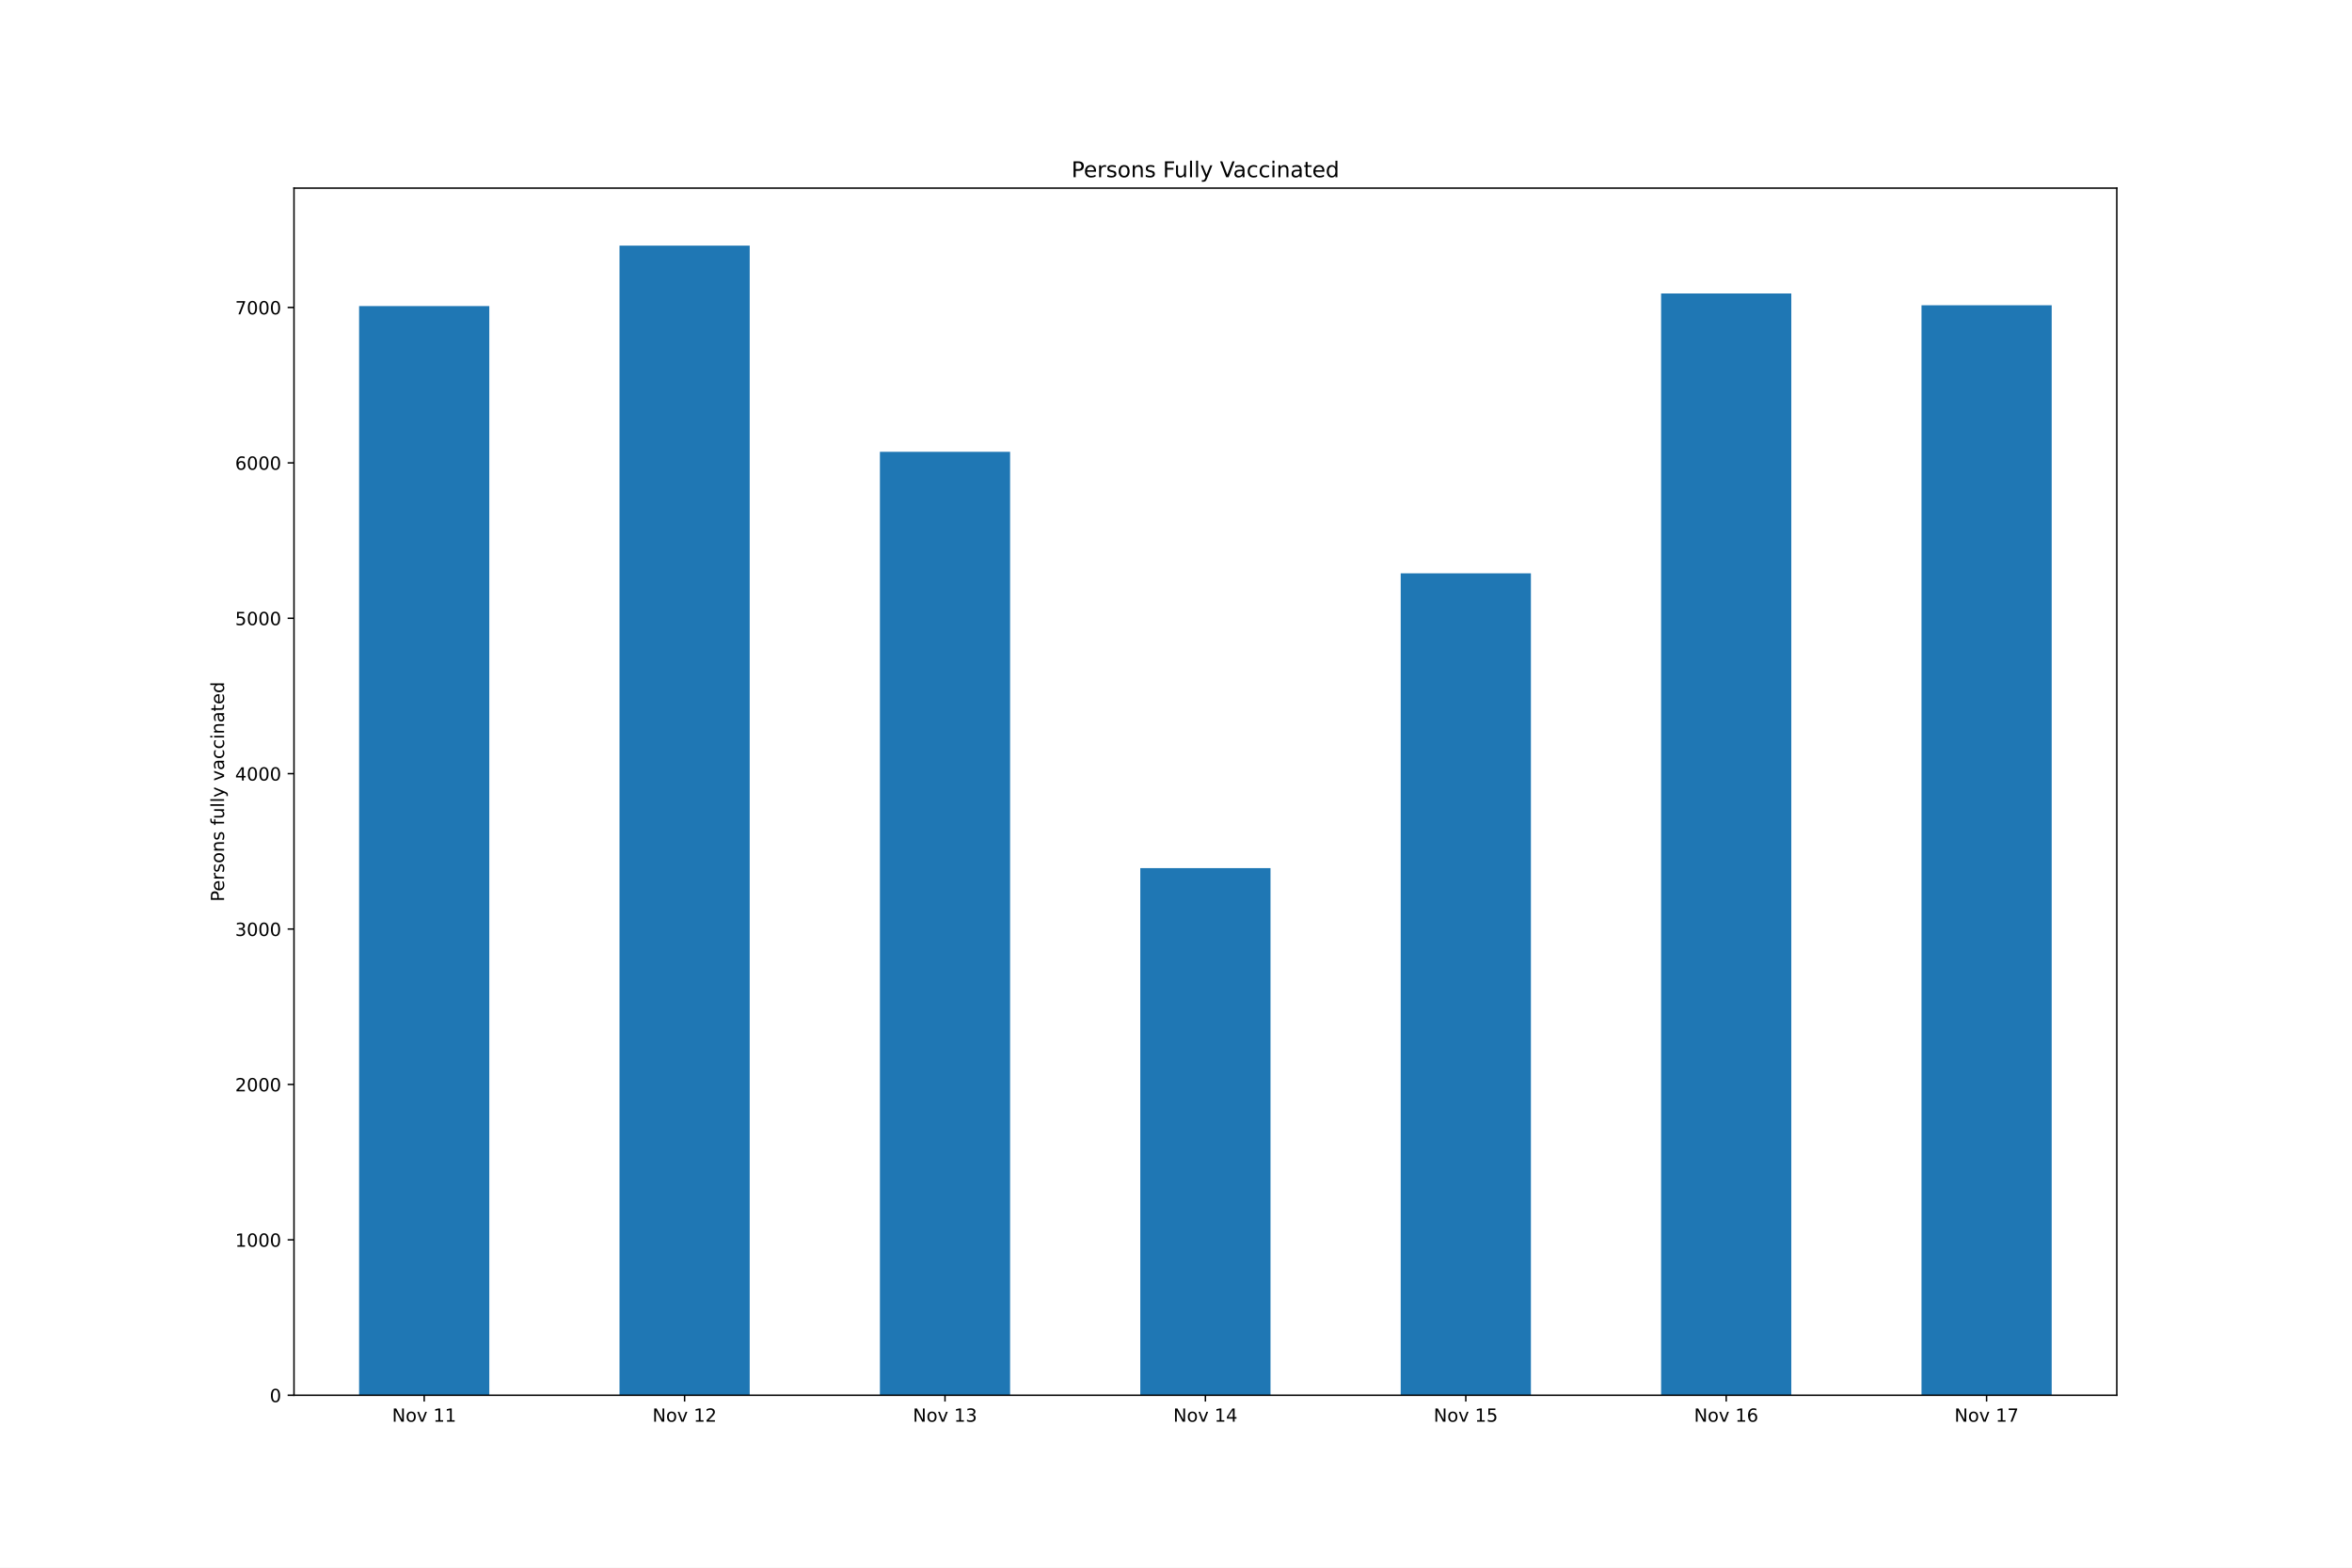
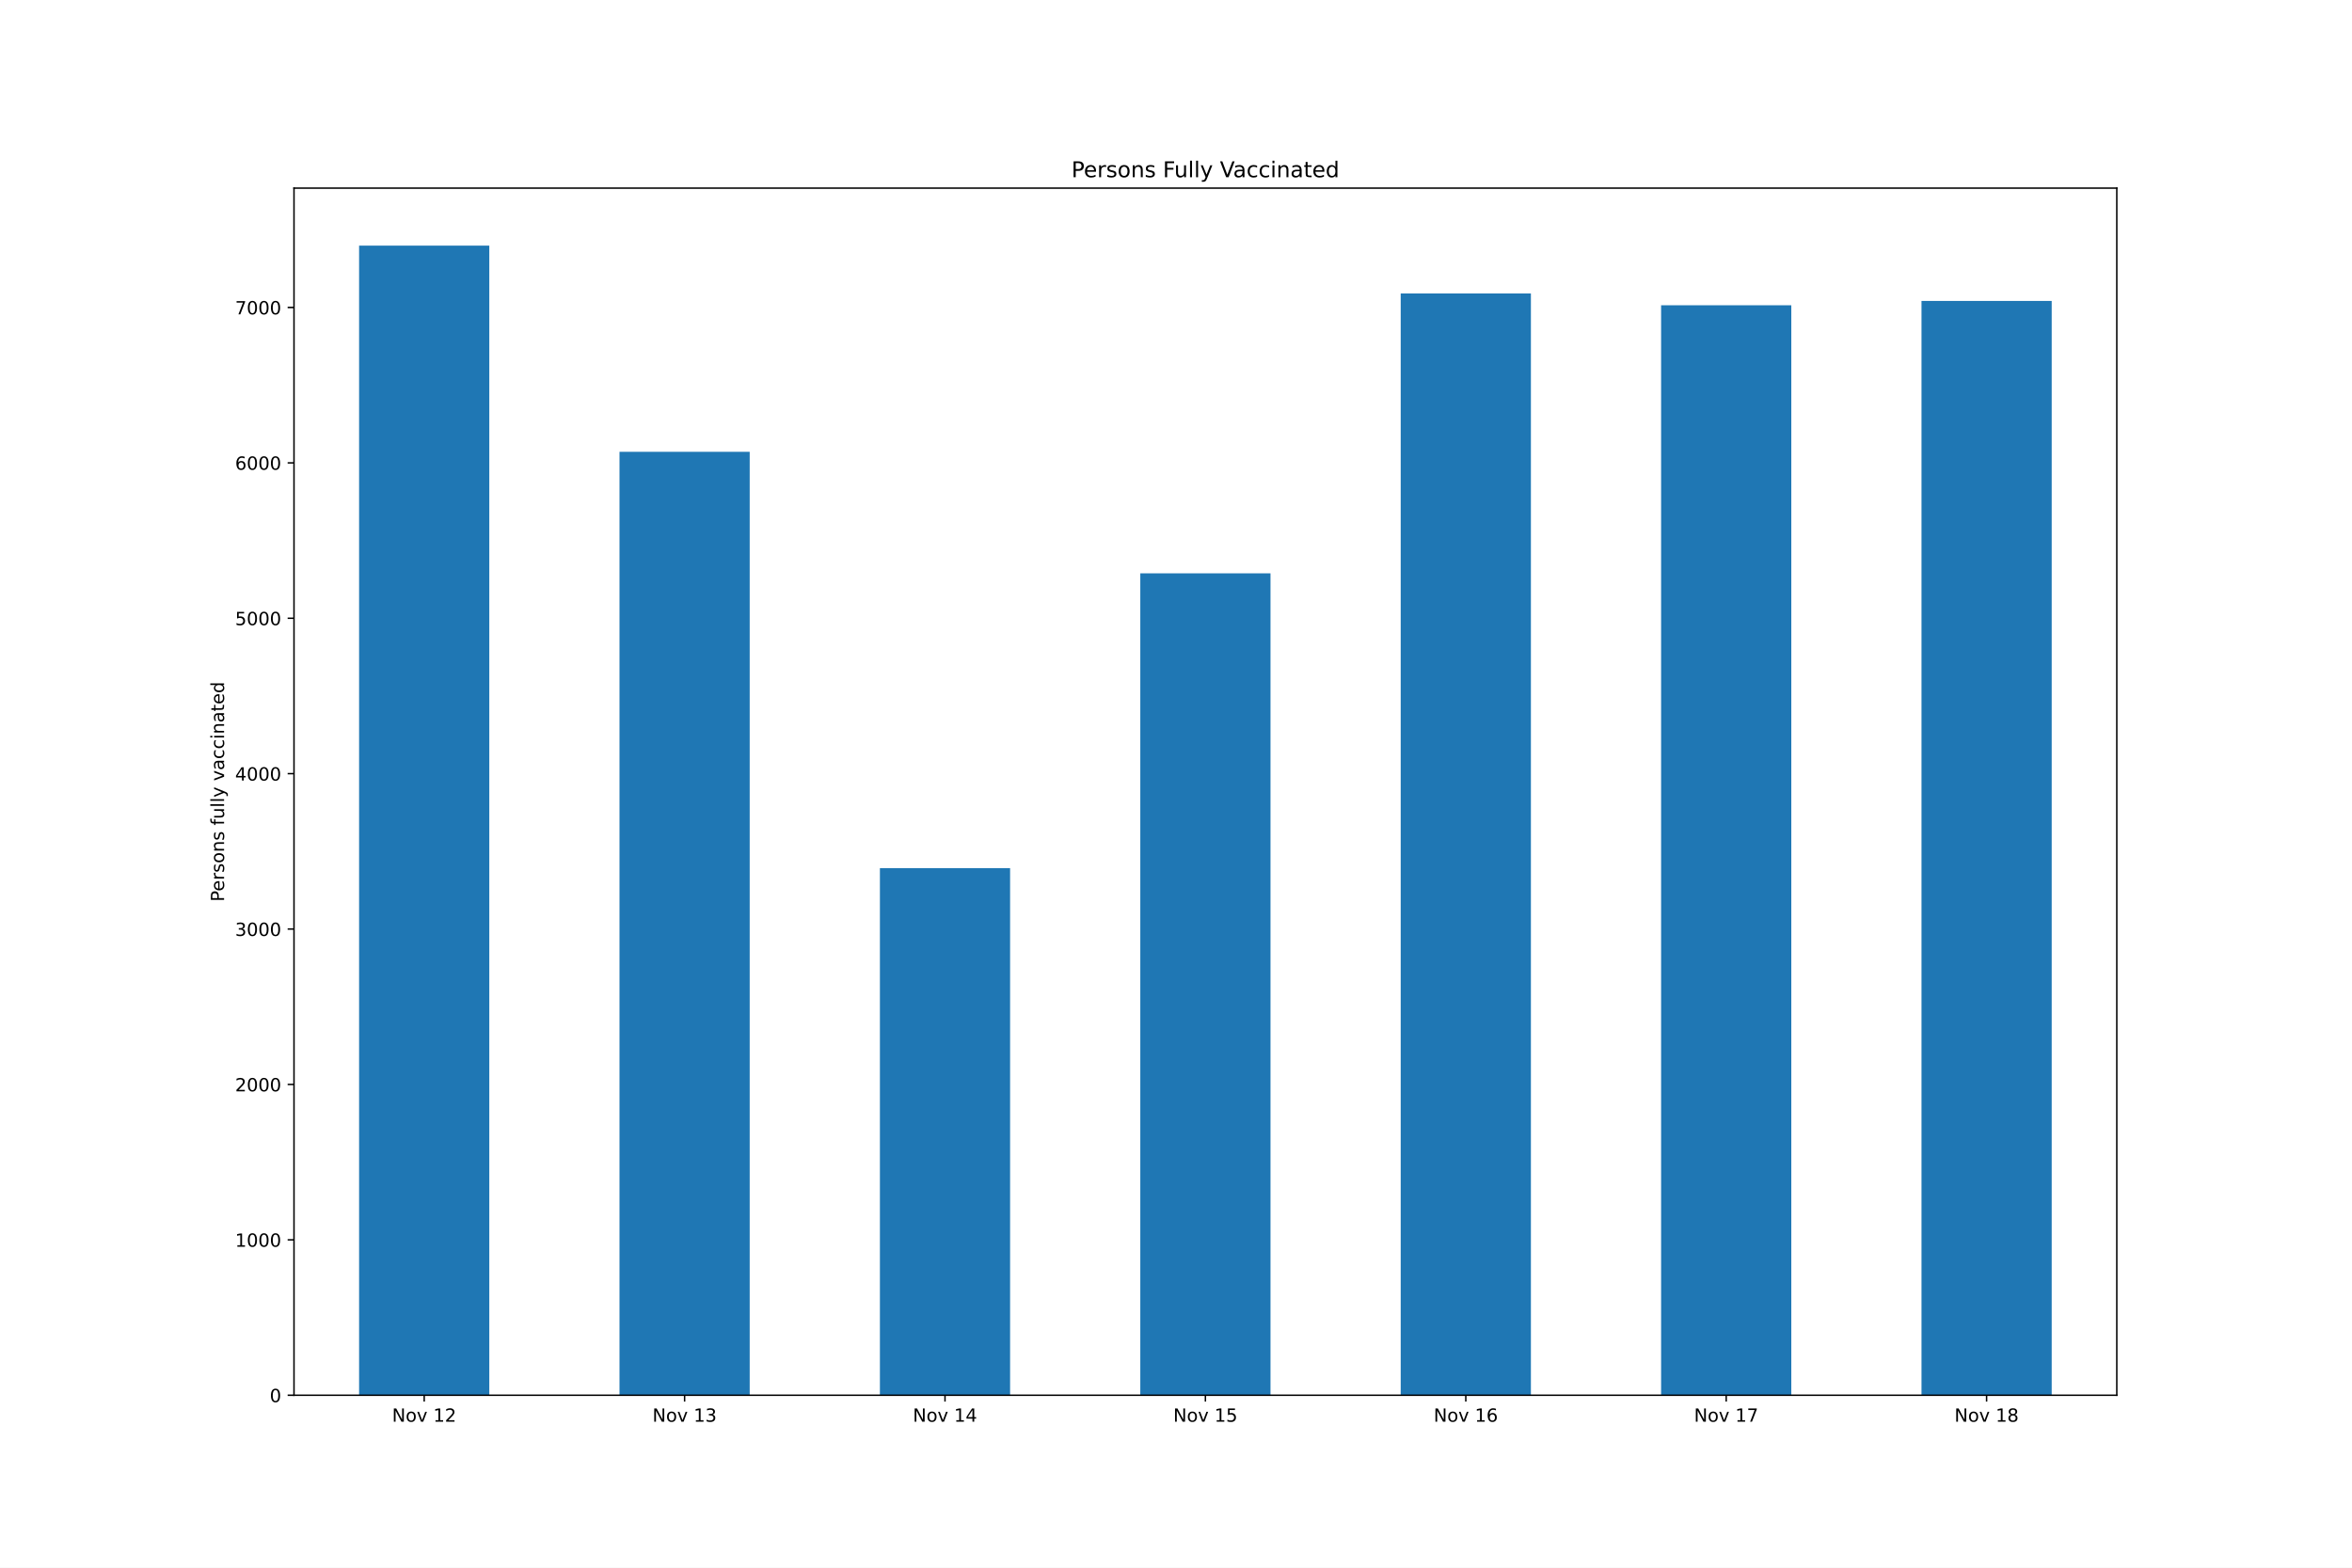
<svg xmlns="http://www.w3.org/2000/svg" xmlns:xlink="http://www.w3.org/1999/xlink" height="864pt" version="1.1" viewBox="0 0 1296 864" width="1296pt">
  <defs>
    <style type="text/css">*{stroke-linecap:butt;stroke-linejoin:round;}</style>
  </defs>
  <g id="figure_1">
    <g id="patch_1">
      <path d="M 0 864  L 1296 864  L 1296 0  L 0 0  z " style="fill:#ffffff;" />
    </g>
    <g id="axes_1">
      <g id="patch_2">
        <path d="M 162 768.96  L 1166.4 768.96  L 1166.4 103.68  L 162 103.68  z " style="fill:#ffffff;" />
      </g>
      <g id="patch_3">
-         <path clip-path="url(#p0056f4f702)" d="M 197.871 768.96  L 269.614 768.96  L 269.614 168.676  L 197.871 168.676  z " style="fill:#1f77b4;" />
+         <path clip-path="url(#p6ca8c028b5)" d="M 197.871 768.96  L 269.614 768.96  L 269.614 135.36  L 197.871 135.36  z " style="fill:#1f77b4;" />
      </g>
      <g id="patch_4">
-         <path clip-path="url(#p0056f4f702)" d="M 341.357 768.96  L 413.1 768.96  L 413.1 135.36  L 341.357 135.36  z " style="fill:#1f77b4;" />
+         <path clip-path="url(#p6ca8c028b5)" d="M 341.357 768.96  L 413.1 768.96  L 413.1 249.011  L 341.357 249.011  z " style="fill:#1f77b4;" />
      </g>
      <g id="patch_5">
-         <path clip-path="url(#p0056f4f702)" d="M 484.843 768.96  L 556.586 768.96  L 556.586 249.011  L 484.843 249.011  z " style="fill:#1f77b4;" />
+         <path clip-path="url(#p6ca8c028b5)" d="M 484.843 768.96  L 556.586 768.96  L 556.586 478.453  L 484.843 478.453  z " style="fill:#1f77b4;" />
      </g>
      <g id="patch_6">
-         <path clip-path="url(#p0056f4f702)" d="M 628.329 768.96  L 700.071 768.96  L 700.071 478.453  L 628.329 478.453  z " style="fill:#1f77b4;" />
+         <path clip-path="url(#p6ca8c028b5)" d="M 628.329 768.96  L 700.071 768.96  L 700.071 315.985  L 628.329 315.985  z " style="fill:#1f77b4;" />
      </g>
      <g id="patch_7">
-         <path clip-path="url(#p0056f4f702)" d="M 771.814 768.96  L 843.557 768.96  L 843.557 315.985  L 771.814 315.985  z " style="fill:#1f77b4;" />
+         <path clip-path="url(#p6ca8c028b5)" d="M 771.814 768.96  L 843.557 768.96  L 843.557 161.739  L 771.814 161.739  z " style="fill:#1f77b4;" />
      </g>
      <g id="patch_8">
-         <path clip-path="url(#p0056f4f702)" d="M 915.3 768.96  L 987.043 768.96  L 987.043 161.739  L 915.3 161.739  z " style="fill:#1f77b4;" />
+         <path clip-path="url(#p6ca8c028b5)" d="M 915.3 768.96  L 987.043 768.96  L 987.043 168.248  L 915.3 168.248  z " style="fill:#1f77b4;" />
      </g>
      <g id="patch_9">
-         <path clip-path="url(#p0056f4f702)" d="M 1058.786 768.96  L 1130.529 768.96  L 1130.529 168.248  L 1058.786 168.248  z " style="fill:#1f77b4;" />
+         <path clip-path="url(#p6ca8c028b5)" d="M 1058.786 768.96  L 1130.529 768.96  L 1130.529 165.85  L 1058.786 165.85  z " style="fill:#1f77b4;" />
      </g>
      <g id="matplotlib.axis_1">
        <g id="xtick_1">
          <g id="line2d_1">
            <defs>
-               <path d="M 0 0  L 0 3.5  " id="m4cd1d53e89" style="stroke:#000000;stroke-width:0.8;" />
+               <path d="M 0 0  L 0 3.5  " id="m887c669974" style="stroke:#000000;stroke-width:0.8;" />
            </defs>
            <g>
-               <use style="stroke:#000000;stroke-width:0.8;" x="233.743" xlink:href="#m4cd1d53e89" y="768.96" />
+               <use style="stroke:#000000;stroke-width:0.8;" x="233.743" xlink:href="#m887c669974" y="768.96" />
            </g>
          </g>
          <g id="text_1">
            <g transform="translate(216.0319 783.5584)scale(0.1 -0.1)">
              <defs>
                <path d="M 628 4666  L 1478 4666  L 3547 763  L 3547 4666  L 4159 4666  L 4159 0  L 3309 0  L 1241 3903  L 1241 0  L 628 0  L 628 4666  z " id="DejaVuSans-4e" transform="scale(0.015625)" />
                <path d="M 1959 3097  Q 1497 3097 1228 2736  Q 959 2375 959 1747  Q 959 1119 1226 758  Q 1494 397 1959 397  Q 2419 397 2687 759  Q 2956 1122 2956 1747  Q 2956 2369 2687 2733  Q 2419 3097 1959 3097  z M 1959 3584  Q 2709 3584 3137 3096  Q 3566 2609 3566 1747  Q 3566 888 3137 398  Q 2709 -91 1959 -91  Q 1206 -91 779 398  Q 353 888 353 1747  Q 353 2609 779 3096  Q 1206 3584 1959 3584  z " id="DejaVuSans-6f" transform="scale(0.015625)" />
                <path d="M 191 3500  L 800 3500  L 1894 563  L 2988 3500  L 3597 3500  L 2284 0  L 1503 0  L 191 3500  z " id="DejaVuSans-76" transform="scale(0.015625)" />
                <path id="DejaVuSans-20" transform="scale(0.015625)" />
                <path d="M 794 531  L 1825 531  L 1825 4091  L 703 3866  L 703 4441  L 1819 4666  L 2450 4666  L 2450 531  L 3481 531  L 3481 0  L 794 0  L 794 531  z " id="DejaVuSans-31" transform="scale(0.015625)" />
-               </defs>
-               <use xlink:href="#DejaVuSans-4e" />
-               <use x="74.805" xlink:href="#DejaVuSans-6f" />
-               <use x="135.986" xlink:href="#DejaVuSans-76" />
-               <use x="195.166" xlink:href="#DejaVuSans-20" />
-               <use x="226.953" xlink:href="#DejaVuSans-31" />
-               <use x="290.576" xlink:href="#DejaVuSans-31" />
+                 <path d="M 1228 531  L 3431 531  L 3431 0  L 469 0  L 469 531  Q 828 903 1448 1529  Q 2069 2156 2228 2338  Q 2531 2678 2651 2914  Q 2772 3150 2772 3378  Q 2772 3750 2511 3984  Q 2250 4219 1831 4219  Q 1534 4219 1204 4116  Q 875 4013 500 3803  L 500 4441  Q 881 4594 1212 4672  Q 1544 4750 1819 4750  Q 2544 4750 2975 4387  Q 3406 4025 3406 3419  Q 3406 3131 3298 2873  Q 3191 2616 2906 2266  Q 2828 2175 2409 1742  Q 1991 1309 1228 531  z " id="DejaVuSans-32" transform="scale(0.015625)" />
+               </defs>
+               <use xlink:href="#DejaVuSans-4e" />
+               <use x="74.805" xlink:href="#DejaVuSans-6f" />
+               <use x="135.986" xlink:href="#DejaVuSans-76" />
+               <use x="195.166" xlink:href="#DejaVuSans-20" />
+               <use x="226.953" xlink:href="#DejaVuSans-31" />
+               <use x="290.576" xlink:href="#DejaVuSans-32" />
            </g>
          </g>
        </g>
        <g id="xtick_2">
          <g id="line2d_2">
            <g>
-               <use style="stroke:#000000;stroke-width:0.8;" x="377.229" xlink:href="#m4cd1d53e89" y="768.96" />
+               <use style="stroke:#000000;stroke-width:0.8;" x="377.229" xlink:href="#m887c669974" y="768.96" />
            </g>
          </g>
          <g id="text_2">
            <g transform="translate(359.5176 783.5584)scale(0.1 -0.1)">
              <defs>
-                 <path d="M 1228 531  L 3431 531  L 3431 0  L 469 0  L 469 531  Q 828 903 1448 1529  Q 2069 2156 2228 2338  Q 2531 2678 2651 2914  Q 2772 3150 2772 3378  Q 2772 3750 2511 3984  Q 2250 4219 1831 4219  Q 1534 4219 1204 4116  Q 875 4013 500 3803  L 500 4441  Q 881 4594 1212 4672  Q 1544 4750 1819 4750  Q 2544 4750 2975 4387  Q 3406 4025 3406 3419  Q 3406 3131 3298 2873  Q 3191 2616 2906 2266  Q 2828 2175 2409 1742  Q 1991 1309 1228 531  z " id="DejaVuSans-32" transform="scale(0.015625)" />
-               </defs>
-               <use xlink:href="#DejaVuSans-4e" />
-               <use x="74.805" xlink:href="#DejaVuSans-6f" />
-               <use x="135.986" xlink:href="#DejaVuSans-76" />
-               <use x="195.166" xlink:href="#DejaVuSans-20" />
-               <use x="226.953" xlink:href="#DejaVuSans-31" />
-               <use x="290.576" xlink:href="#DejaVuSans-32" />
+                 <path d="M 2597 2516  Q 3050 2419 3304 2112  Q 3559 1806 3559 1356  Q 3559 666 3084 287  Q 2609 -91 1734 -91  Q 1441 -91 1130 -33  Q 819 25 488 141  L 488 750  Q 750 597 1062 519  Q 1375 441 1716 441  Q 2309 441 2620 675  Q 2931 909 2931 1356  Q 2931 1769 2642 2001  Q 2353 2234 1838 2234  L 1294 2234  L 1294 2753  L 1863 2753  Q 2328 2753 2575 2939  Q 2822 3125 2822 3475  Q 2822 3834 2567 4026  Q 2313 4219 1838 4219  Q 1578 4219 1281 4162  Q 984 4106 628 3988  L 628 4550  Q 988 4650 1302 4700  Q 1616 4750 1894 4750  Q 2613 4750 3031 4423  Q 3450 4097 3450 3541  Q 3450 3153 3228 2886  Q 3006 2619 2597 2516  z " id="DejaVuSans-33" transform="scale(0.015625)" />
+               </defs>
+               <use xlink:href="#DejaVuSans-4e" />
+               <use x="74.805" xlink:href="#DejaVuSans-6f" />
+               <use x="135.986" xlink:href="#DejaVuSans-76" />
+               <use x="195.166" xlink:href="#DejaVuSans-20" />
+               <use x="226.953" xlink:href="#DejaVuSans-31" />
+               <use x="290.576" xlink:href="#DejaVuSans-33" />
            </g>
          </g>
        </g>
        <g id="xtick_3">
          <g id="line2d_3">
            <g>
-               <use style="stroke:#000000;stroke-width:0.8;" x="520.714" xlink:href="#m4cd1d53e89" y="768.96" />
+               <use style="stroke:#000000;stroke-width:0.8;" x="520.714" xlink:href="#m887c669974" y="768.96" />
            </g>
          </g>
          <g id="text_3">
            <g transform="translate(503.0033 783.5584)scale(0.1 -0.1)">
              <defs>
-                 <path d="M 2597 2516  Q 3050 2419 3304 2112  Q 3559 1806 3559 1356  Q 3559 666 3084 287  Q 2609 -91 1734 -91  Q 1441 -91 1130 -33  Q 819 25 488 141  L 488 750  Q 750 597 1062 519  Q 1375 441 1716 441  Q 2309 441 2620 675  Q 2931 909 2931 1356  Q 2931 1769 2642 2001  Q 2353 2234 1838 2234  L 1294 2234  L 1294 2753  L 1863 2753  Q 2328 2753 2575 2939  Q 2822 3125 2822 3475  Q 2822 3834 2567 4026  Q 2313 4219 1838 4219  Q 1578 4219 1281 4162  Q 984 4106 628 3988  L 628 4550  Q 988 4650 1302 4700  Q 1616 4750 1894 4750  Q 2613 4750 3031 4423  Q 3450 4097 3450 3541  Q 3450 3153 3228 2886  Q 3006 2619 2597 2516  z " id="DejaVuSans-33" transform="scale(0.015625)" />
-               </defs>
-               <use xlink:href="#DejaVuSans-4e" />
-               <use x="74.805" xlink:href="#DejaVuSans-6f" />
-               <use x="135.986" xlink:href="#DejaVuSans-76" />
-               <use x="195.166" xlink:href="#DejaVuSans-20" />
-               <use x="226.953" xlink:href="#DejaVuSans-31" />
-               <use x="290.576" xlink:href="#DejaVuSans-33" />
+                 <path d="M 2419 4116  L 825 1625  L 2419 1625  L 2419 4116  z M 2253 4666  L 3047 4666  L 3047 1625  L 3713 1625  L 3713 1100  L 3047 1100  L 3047 0  L 2419 0  L 2419 1100  L 313 1100  L 313 1709  L 2253 4666  z " id="DejaVuSans-34" transform="scale(0.015625)" />
+               </defs>
+               <use xlink:href="#DejaVuSans-4e" />
+               <use x="74.805" xlink:href="#DejaVuSans-6f" />
+               <use x="135.986" xlink:href="#DejaVuSans-76" />
+               <use x="195.166" xlink:href="#DejaVuSans-20" />
+               <use x="226.953" xlink:href="#DejaVuSans-31" />
+               <use x="290.576" xlink:href="#DejaVuSans-34" />
            </g>
          </g>
        </g>
        <g id="xtick_4">
          <g id="line2d_4">
            <g>
-               <use style="stroke:#000000;stroke-width:0.8;" x="664.2" xlink:href="#m4cd1d53e89" y="768.96" />
+               <use style="stroke:#000000;stroke-width:0.8;" x="664.2" xlink:href="#m887c669974" y="768.96" />
            </g>
          </g>
          <g id="text_4">
            <g transform="translate(646.4891 783.5584)scale(0.1 -0.1)">
              <defs>
-                 <path d="M 2419 4116  L 825 1625  L 2419 1625  L 2419 4116  z M 2253 4666  L 3047 4666  L 3047 1625  L 3713 1625  L 3713 1100  L 3047 1100  L 3047 0  L 2419 0  L 2419 1100  L 313 1100  L 313 1709  L 2253 4666  z " id="DejaVuSans-34" transform="scale(0.015625)" />
-               </defs>
-               <use xlink:href="#DejaVuSans-4e" />
-               <use x="74.805" xlink:href="#DejaVuSans-6f" />
-               <use x="135.986" xlink:href="#DejaVuSans-76" />
-               <use x="195.166" xlink:href="#DejaVuSans-20" />
-               <use x="226.953" xlink:href="#DejaVuSans-31" />
-               <use x="290.576" xlink:href="#DejaVuSans-34" />
+                 <path d="M 691 4666  L 3169 4666  L 3169 4134  L 1269 4134  L 1269 2991  Q 1406 3038 1543 3061  Q 1681 3084 1819 3084  Q 2600 3084 3056 2656  Q 3513 2228 3513 1497  Q 3513 744 3044 326  Q 2575 -91 1722 -91  Q 1428 -91 1123 -41  Q 819 9 494 109  L 494 744  Q 775 591 1075 516  Q 1375 441 1709 441  Q 2250 441 2565 725  Q 2881 1009 2881 1497  Q 2881 1984 2565 2268  Q 2250 2553 1709 2553  Q 1456 2553 1204 2497  Q 953 2441 691 2322  L 691 4666  z " id="DejaVuSans-35" transform="scale(0.015625)" />
+               </defs>
+               <use xlink:href="#DejaVuSans-4e" />
+               <use x="74.805" xlink:href="#DejaVuSans-6f" />
+               <use x="135.986" xlink:href="#DejaVuSans-76" />
+               <use x="195.166" xlink:href="#DejaVuSans-20" />
+               <use x="226.953" xlink:href="#DejaVuSans-31" />
+               <use x="290.576" xlink:href="#DejaVuSans-35" />
            </g>
          </g>
        </g>
        <g id="xtick_5">
          <g id="line2d_5">
            <g>
-               <use style="stroke:#000000;stroke-width:0.8;" x="807.686" xlink:href="#m4cd1d53e89" y="768.96" />
+               <use style="stroke:#000000;stroke-width:0.8;" x="807.686" xlink:href="#m887c669974" y="768.96" />
            </g>
          </g>
          <g id="text_5">
            <g transform="translate(789.9748 783.5584)scale(0.1 -0.1)">
              <defs>
-                 <path d="M 691 4666  L 3169 4666  L 3169 4134  L 1269 4134  L 1269 2991  Q 1406 3038 1543 3061  Q 1681 3084 1819 3084  Q 2600 3084 3056 2656  Q 3513 2228 3513 1497  Q 3513 744 3044 326  Q 2575 -91 1722 -91  Q 1428 -91 1123 -41  Q 819 9 494 109  L 494 744  Q 775 591 1075 516  Q 1375 441 1709 441  Q 2250 441 2565 725  Q 2881 1009 2881 1497  Q 2881 1984 2565 2268  Q 2250 2553 1709 2553  Q 1456 2553 1204 2497  Q 953 2441 691 2322  L 691 4666  z " id="DejaVuSans-35" transform="scale(0.015625)" />
-               </defs>
-               <use xlink:href="#DejaVuSans-4e" />
-               <use x="74.805" xlink:href="#DejaVuSans-6f" />
-               <use x="135.986" xlink:href="#DejaVuSans-76" />
-               <use x="195.166" xlink:href="#DejaVuSans-20" />
-               <use x="226.953" xlink:href="#DejaVuSans-31" />
-               <use x="290.576" xlink:href="#DejaVuSans-35" />
+                 <path d="M 2113 2584  Q 1688 2584 1439 2293  Q 1191 2003 1191 1497  Q 1191 994 1439 701  Q 1688 409 2113 409  Q 2538 409 2786 701  Q 3034 994 3034 1497  Q 3034 2003 2786 2293  Q 2538 2584 2113 2584  z M 3366 4563  L 3366 3988  Q 3128 4100 2886 4159  Q 2644 4219 2406 4219  Q 1781 4219 1451 3797  Q 1122 3375 1075 2522  Q 1259 2794 1537 2939  Q 1816 3084 2150 3084  Q 2853 3084 3261 2657  Q 3669 2231 3669 1497  Q 3669 778 3244 343  Q 2819 -91 2113 -91  Q 1303 -91 875 529  Q 447 1150 447 2328  Q 447 3434 972 4092  Q 1497 4750 2381 4750  Q 2619 4750 2861 4703  Q 3103 4656 3366 4563  z " id="DejaVuSans-36" transform="scale(0.015625)" />
+               </defs>
+               <use xlink:href="#DejaVuSans-4e" />
+               <use x="74.805" xlink:href="#DejaVuSans-6f" />
+               <use x="135.986" xlink:href="#DejaVuSans-76" />
+               <use x="195.166" xlink:href="#DejaVuSans-20" />
+               <use x="226.953" xlink:href="#DejaVuSans-31" />
+               <use x="290.576" xlink:href="#DejaVuSans-36" />
            </g>
          </g>
        </g>
        <g id="xtick_6">
          <g id="line2d_6">
            <g>
-               <use style="stroke:#000000;stroke-width:0.8;" x="951.171" xlink:href="#m4cd1d53e89" y="768.96" />
+               <use style="stroke:#000000;stroke-width:0.8;" x="951.171" xlink:href="#m887c669974" y="768.96" />
            </g>
          </g>
          <g id="text_6">
            <g transform="translate(933.4605 783.5584)scale(0.1 -0.1)">
              <defs>
-                 <path d="M 2113 2584  Q 1688 2584 1439 2293  Q 1191 2003 1191 1497  Q 1191 994 1439 701  Q 1688 409 2113 409  Q 2538 409 2786 701  Q 3034 994 3034 1497  Q 3034 2003 2786 2293  Q 2538 2584 2113 2584  z M 3366 4563  L 3366 3988  Q 3128 4100 2886 4159  Q 2644 4219 2406 4219  Q 1781 4219 1451 3797  Q 1122 3375 1075 2522  Q 1259 2794 1537 2939  Q 1816 3084 2150 3084  Q 2853 3084 3261 2657  Q 3669 2231 3669 1497  Q 3669 778 3244 343  Q 2819 -91 2113 -91  Q 1303 -91 875 529  Q 447 1150 447 2328  Q 447 3434 972 4092  Q 1497 4750 2381 4750  Q 2619 4750 2861 4703  Q 3103 4656 3366 4563  z " id="DejaVuSans-36" transform="scale(0.015625)" />
-               </defs>
-               <use xlink:href="#DejaVuSans-4e" />
-               <use x="74.805" xlink:href="#DejaVuSans-6f" />
-               <use x="135.986" xlink:href="#DejaVuSans-76" />
-               <use x="195.166" xlink:href="#DejaVuSans-20" />
-               <use x="226.953" xlink:href="#DejaVuSans-31" />
-               <use x="290.576" xlink:href="#DejaVuSans-36" />
+                 <path d="M 525 4666  L 3525 4666  L 3525 4397  L 1831 0  L 1172 0  L 2766 4134  L 525 4134  L 525 4666  z " id="DejaVuSans-37" transform="scale(0.015625)" />
+               </defs>
+               <use xlink:href="#DejaVuSans-4e" />
+               <use x="74.805" xlink:href="#DejaVuSans-6f" />
+               <use x="135.986" xlink:href="#DejaVuSans-76" />
+               <use x="195.166" xlink:href="#DejaVuSans-20" />
+               <use x="226.953" xlink:href="#DejaVuSans-31" />
+               <use x="290.576" xlink:href="#DejaVuSans-37" />
            </g>
          </g>
        </g>
        <g id="xtick_7">
          <g id="line2d_7">
            <g>
-               <use style="stroke:#000000;stroke-width:0.8;" x="1094.657" xlink:href="#m4cd1d53e89" y="768.96" />
+               <use style="stroke:#000000;stroke-width:0.8;" x="1094.657" xlink:href="#m887c669974" y="768.96" />
            </g>
          </g>
          <g id="text_7">
            <g transform="translate(1076.946 783.5584)scale(0.1 -0.1)">
              <defs>
-                 <path d="M 525 4666  L 3525 4666  L 3525 4397  L 1831 0  L 1172 0  L 2766 4134  L 525 4134  L 525 4666  z " id="DejaVuSans-37" transform="scale(0.015625)" />
-               </defs>
-               <use xlink:href="#DejaVuSans-4e" />
-               <use x="74.805" xlink:href="#DejaVuSans-6f" />
-               <use x="135.986" xlink:href="#DejaVuSans-76" />
-               <use x="195.166" xlink:href="#DejaVuSans-20" />
-               <use x="226.953" xlink:href="#DejaVuSans-31" />
-               <use x="290.576" xlink:href="#DejaVuSans-37" />
+                 <path d="M 2034 2216  Q 1584 2216 1326 1975  Q 1069 1734 1069 1313  Q 1069 891 1326 650  Q 1584 409 2034 409  Q 2484 409 2743 651  Q 3003 894 3003 1313  Q 3003 1734 2745 1975  Q 2488 2216 2034 2216  z M 1403 2484  Q 997 2584 770 2862  Q 544 3141 544 3541  Q 544 4100 942 4425  Q 1341 4750 2034 4750  Q 2731 4750 3128 4425  Q 3525 4100 3525 3541  Q 3525 3141 3298 2862  Q 3072 2584 2669 2484  Q 3125 2378 3379 2068  Q 3634 1759 3634 1313  Q 3634 634 3220 271  Q 2806 -91 2034 -91  Q 1263 -91 848 271  Q 434 634 434 1313  Q 434 1759 690 2068  Q 947 2378 1403 2484  z M 1172 3481  Q 1172 3119 1398 2916  Q 1625 2713 2034 2713  Q 2441 2713 2670 2916  Q 2900 3119 2900 3481  Q 2900 3844 2670 4047  Q 2441 4250 2034 4250  Q 1625 4250 1398 4047  Q 1172 3844 1172 3481  z " id="DejaVuSans-38" transform="scale(0.015625)" />
+               </defs>
+               <use xlink:href="#DejaVuSans-4e" />
+               <use x="74.805" xlink:href="#DejaVuSans-6f" />
+               <use x="135.986" xlink:href="#DejaVuSans-76" />
+               <use x="195.166" xlink:href="#DejaVuSans-20" />
+               <use x="226.953" xlink:href="#DejaVuSans-31" />
+               <use x="290.576" xlink:href="#DejaVuSans-38" />
            </g>
          </g>
        </g>
      </g>
      <g id="matplotlib.axis_2">
        <g id="ytick_1">
          <g id="line2d_8">
            <defs>
-               <path d="M 0 0  L -3.5 0  " id="m8730fb33d2" style="stroke:#000000;stroke-width:0.8;" />
+               <path d="M 0 0  L -3.5 0  " id="mf9f49d2098" style="stroke:#000000;stroke-width:0.8;" />
            </defs>
            <g>
-               <use style="stroke:#000000;stroke-width:0.8;" x="162" xlink:href="#m8730fb33d2" y="768.96" />
+               <use style="stroke:#000000;stroke-width:0.8;" x="162" xlink:href="#mf9f49d2098" y="768.96" />
            </g>
          </g>
          <g id="text_8">
            <g transform="translate(148.6375 772.7592)scale(0.1 -0.1)">
              <defs>
                <path d="M 2034 4250  Q 1547 4250 1301 3770  Q 1056 3291 1056 2328  Q 1056 1369 1301 889  Q 1547 409 2034 409  Q 2525 409 2770 889  Q 3016 1369 3016 2328  Q 3016 3291 2770 3770  Q 2525 4250 2034 4250  z M 2034 4750  Q 2819 4750 3233 4129  Q 3647 3509 3647 2328  Q 3647 1150 3233 529  Q 2819 -91 2034 -91  Q 1250 -91 836 529  Q 422 1150 422 2328  Q 422 3509 836 4129  Q 1250 4750 2034 4750  z " id="DejaVuSans-30" transform="scale(0.015625)" />
              </defs>
              <use xlink:href="#DejaVuSans-30" />
            </g>
          </g>
        </g>
        <g id="ytick_2">
          <g id="line2d_9">
            <g>
-               <use style="stroke:#000000;stroke-width:0.8;" x="162" xlink:href="#m8730fb33d2" y="683.315" />
+               <use style="stroke:#000000;stroke-width:0.8;" x="162" xlink:href="#mf9f49d2098" y="683.315" />
            </g>
          </g>
          <g id="text_9">
            <g transform="translate(129.55 687.1145)scale(0.1 -0.1)">
              <use xlink:href="#DejaVuSans-31" />
              <use x="63.623" xlink:href="#DejaVuSans-30" />
              <use x="127.246" xlink:href="#DejaVuSans-30" />
              <use x="190.869" xlink:href="#DejaVuSans-30" />
            </g>
          </g>
        </g>
        <g id="ytick_3">
          <g id="line2d_10">
            <g>
-               <use style="stroke:#000000;stroke-width:0.8;" x="162" xlink:href="#m8730fb33d2" y="597.67" />
+               <use style="stroke:#000000;stroke-width:0.8;" x="162" xlink:href="#mf9f49d2098" y="597.67" />
            </g>
          </g>
          <g id="text_10">
            <g transform="translate(129.55 601.4697)scale(0.1 -0.1)">
              <use xlink:href="#DejaVuSans-32" />
              <use x="63.623" xlink:href="#DejaVuSans-30" />
              <use x="127.246" xlink:href="#DejaVuSans-30" />
              <use x="190.869" xlink:href="#DejaVuSans-30" />
            </g>
          </g>
        </g>
        <g id="ytick_4">
          <g id="line2d_11">
            <g>
-               <use style="stroke:#000000;stroke-width:0.8;" x="162" xlink:href="#m8730fb33d2" y="512.026" />
+               <use style="stroke:#000000;stroke-width:0.8;" x="162" xlink:href="#mf9f49d2098" y="512.026" />
            </g>
          </g>
          <g id="text_11">
            <g transform="translate(129.55 515.8249)scale(0.1 -0.1)">
              <use xlink:href="#DejaVuSans-33" />
              <use x="63.623" xlink:href="#DejaVuSans-30" />
              <use x="127.246" xlink:href="#DejaVuSans-30" />
              <use x="190.869" xlink:href="#DejaVuSans-30" />
            </g>
          </g>
        </g>
        <g id="ytick_5">
          <g id="line2d_12">
            <g>
-               <use style="stroke:#000000;stroke-width:0.8;" x="162" xlink:href="#m8730fb33d2" y="426.381" />
+               <use style="stroke:#000000;stroke-width:0.8;" x="162" xlink:href="#mf9f49d2098" y="426.381" />
            </g>
          </g>
          <g id="text_12">
            <g transform="translate(129.55 430.1801)scale(0.1 -0.1)">
              <use xlink:href="#DejaVuSans-34" />
              <use x="63.623" xlink:href="#DejaVuSans-30" />
              <use x="127.246" xlink:href="#DejaVuSans-30" />
              <use x="190.869" xlink:href="#DejaVuSans-30" />
            </g>
          </g>
        </g>
        <g id="ytick_6">
          <g id="line2d_13">
            <g>
-               <use style="stroke:#000000;stroke-width:0.8;" x="162" xlink:href="#m8730fb33d2" y="340.736" />
+               <use style="stroke:#000000;stroke-width:0.8;" x="162" xlink:href="#mf9f49d2098" y="340.736" />
            </g>
          </g>
          <g id="text_13">
            <g transform="translate(129.55 344.5354)scale(0.1 -0.1)">
              <use xlink:href="#DejaVuSans-35" />
              <use x="63.623" xlink:href="#DejaVuSans-30" />
              <use x="127.246" xlink:href="#DejaVuSans-30" />
              <use x="190.869" xlink:href="#DejaVuSans-30" />
            </g>
          </g>
        </g>
        <g id="ytick_7">
          <g id="line2d_14">
            <g>
-               <use style="stroke:#000000;stroke-width:0.8;" x="162" xlink:href="#m8730fb33d2" y="255.091" />
+               <use style="stroke:#000000;stroke-width:0.8;" x="162" xlink:href="#mf9f49d2098" y="255.091" />
            </g>
          </g>
          <g id="text_14">
            <g transform="translate(129.55 258.8906)scale(0.1 -0.1)">
              <use xlink:href="#DejaVuSans-36" />
              <use x="63.623" xlink:href="#DejaVuSans-30" />
              <use x="127.246" xlink:href="#DejaVuSans-30" />
              <use x="190.869" xlink:href="#DejaVuSans-30" />
            </g>
          </g>
        </g>
        <g id="ytick_8">
          <g id="line2d_15">
            <g>
-               <use style="stroke:#000000;stroke-width:0.8;" x="162" xlink:href="#m8730fb33d2" y="169.447" />
+               <use style="stroke:#000000;stroke-width:0.8;" x="162" xlink:href="#mf9f49d2098" y="169.447" />
            </g>
          </g>
          <g id="text_15">
            <g transform="translate(129.55 173.2458)scale(0.1 -0.1)">
              <use xlink:href="#DejaVuSans-37" />
              <use x="63.623" xlink:href="#DejaVuSans-30" />
              <use x="127.246" xlink:href="#DejaVuSans-30" />
              <use x="190.869" xlink:href="#DejaVuSans-30" />
            </g>
          </g>
        </g>
        <g id="text_16">
          <g transform="translate(123.4703 496.9223)rotate(-90)scale(0.1 -0.1)">
            <defs>
              <path d="M 1259 4147  L 1259 2394  L 2053 2394  Q 2494 2394 2734 2622  Q 2975 2850 2975 3272  Q 2975 3691 2734 3919  Q 2494 4147 2053 4147  L 1259 4147  z M 628 4666  L 2053 4666  Q 2838 4666 3239 4311  Q 3641 3956 3641 3272  Q 3641 2581 3239 2228  Q 2838 1875 2053 1875  L 1259 1875  L 1259 0  L 628 0  L 628 4666  z " id="DejaVuSans-50" transform="scale(0.015625)" />
              <path d="M 3597 1894  L 3597 1613  L 953 1613  Q 991 1019 1311 708  Q 1631 397 2203 397  Q 2534 397 2845 478  Q 3156 559 3463 722  L 3463 178  Q 3153 47 2828 -22  Q 2503 -91 2169 -91  Q 1331 -91 842 396  Q 353 884 353 1716  Q 353 2575 817 3079  Q 1281 3584 2069 3584  Q 2775 3584 3186 3129  Q 3597 2675 3597 1894  z M 3022 2063  Q 3016 2534 2758 2815  Q 2500 3097 2075 3097  Q 1594 3097 1305 2825  Q 1016 2553 972 2059  L 3022 2063  z " id="DejaVuSans-65" transform="scale(0.015625)" />
              <path d="M 2631 2963  Q 2534 3019 2420 3045  Q 2306 3072 2169 3072  Q 1681 3072 1420 2755  Q 1159 2438 1159 1844  L 1159 0  L 581 0  L 581 3500  L 1159 3500  L 1159 2956  Q 1341 3275 1631 3429  Q 1922 3584 2338 3584  Q 2397 3584 2469 3576  Q 2541 3569 2628 3553  L 2631 2963  z " id="DejaVuSans-72" transform="scale(0.015625)" />
              <path d="M 2834 3397  L 2834 2853  Q 2591 2978 2328 3040  Q 2066 3103 1784 3103  Q 1356 3103 1142 2972  Q 928 2841 928 2578  Q 928 2378 1081 2264  Q 1234 2150 1697 2047  L 1894 2003  Q 2506 1872 2764 1633  Q 3022 1394 3022 966  Q 3022 478 2636 193  Q 2250 -91 1575 -91  Q 1294 -91 989 -36  Q 684 19 347 128  L 347 722  Q 666 556 975 473  Q 1284 391 1588 391  Q 1994 391 2212 530  Q 2431 669 2431 922  Q 2431 1156 2273 1281  Q 2116 1406 1581 1522  L 1381 1569  Q 847 1681 609 1914  Q 372 2147 372 2553  Q 372 3047 722 3315  Q 1072 3584 1716 3584  Q 2034 3584 2315 3537  Q 2597 3491 2834 3397  z " id="DejaVuSans-73" transform="scale(0.015625)" />
              <path d="M 3513 2113  L 3513 0  L 2938 0  L 2938 2094  Q 2938 2591 2744 2837  Q 2550 3084 2163 3084  Q 1697 3084 1428 2787  Q 1159 2491 1159 1978  L 1159 0  L 581 0  L 581 3500  L 1159 3500  L 1159 2956  Q 1366 3272 1645 3428  Q 1925 3584 2291 3584  Q 2894 3584 3203 3211  Q 3513 2838 3513 2113  z " id="DejaVuSans-6e" transform="scale(0.015625)" />
              <path d="M 2375 4863  L 2375 4384  L 1825 4384  Q 1516 4384 1395 4259  Q 1275 4134 1275 3809  L 1275 3500  L 2222 3500  L 2222 3053  L 1275 3053  L 1275 0  L 697 0  L 697 3053  L 147 3053  L 147 3500  L 697 3500  L 697 3744  Q 697 4328 969 4595  Q 1241 4863 1831 4863  L 2375 4863  z " id="DejaVuSans-66" transform="scale(0.015625)" />
              <path d="M 544 1381  L 544 3500  L 1119 3500  L 1119 1403  Q 1119 906 1312 657  Q 1506 409 1894 409  Q 2359 409 2629 706  Q 2900 1003 2900 1516  L 2900 3500  L 3475 3500  L 3475 0  L 2900 0  L 2900 538  Q 2691 219 2414 64  Q 2138 -91 1772 -91  Q 1169 -91 856 284  Q 544 659 544 1381  z M 1991 3584  L 1991 3584  z " id="DejaVuSans-75" transform="scale(0.015625)" />
              <path d="M 603 4863  L 1178 4863  L 1178 0  L 603 0  L 603 4863  z " id="DejaVuSans-6c" transform="scale(0.015625)" />
              <path d="M 2059 -325  Q 1816 -950 1584 -1140  Q 1353 -1331 966 -1331  L 506 -1331  L 506 -850  L 844 -850  Q 1081 -850 1212 -737  Q 1344 -625 1503 -206  L 1606 56  L 191 3500  L 800 3500  L 1894 763  L 2988 3500  L 3597 3500  L 2059 -325  z " id="DejaVuSans-79" transform="scale(0.015625)" />
              <path d="M 2194 1759  Q 1497 1759 1228 1600  Q 959 1441 959 1056  Q 959 750 1161 570  Q 1363 391 1709 391  Q 2188 391 2477 730  Q 2766 1069 2766 1631  L 2766 1759  L 2194 1759  z M 3341 1997  L 3341 0  L 2766 0  L 2766 531  Q 2569 213 2275 61  Q 1981 -91 1556 -91  Q 1019 -91 701 211  Q 384 513 384 1019  Q 384 1609 779 1909  Q 1175 2209 1959 2209  L 2766 2209  L 2766 2266  Q 2766 2663 2505 2880  Q 2244 3097 1772 3097  Q 1472 3097 1187 3025  Q 903 2953 641 2809  L 641 3341  Q 956 3463 1253 3523  Q 1550 3584 1831 3584  Q 2591 3584 2966 3190  Q 3341 2797 3341 1997  z " id="DejaVuSans-61" transform="scale(0.015625)" />
              <path d="M 3122 3366  L 3122 2828  Q 2878 2963 2633 3030  Q 2388 3097 2138 3097  Q 1578 3097 1268 2742  Q 959 2388 959 1747  Q 959 1106 1268 751  Q 1578 397 2138 397  Q 2388 397 2633 464  Q 2878 531 3122 666  L 3122 134  Q 2881 22 2623 -34  Q 2366 -91 2075 -91  Q 1284 -91 818 406  Q 353 903 353 1747  Q 353 2603 823 3093  Q 1294 3584 2113 3584  Q 2378 3584 2631 3529  Q 2884 3475 3122 3366  z " id="DejaVuSans-63" transform="scale(0.015625)" />
              <path d="M 603 3500  L 1178 3500  L 1178 0  L 603 0  L 603 3500  z M 603 4863  L 1178 4863  L 1178 4134  L 603 4134  L 603 4863  z " id="DejaVuSans-69" transform="scale(0.015625)" />
              <path d="M 1172 4494  L 1172 3500  L 2356 3500  L 2356 3053  L 1172 3053  L 1172 1153  Q 1172 725 1289 603  Q 1406 481 1766 481  L 2356 481  L 2356 0  L 1766 0  Q 1100 0 847 248  Q 594 497 594 1153  L 594 3053  L 172 3053  L 172 3500  L 594 3500  L 594 4494  L 1172 4494  z " id="DejaVuSans-74" transform="scale(0.015625)" />
              <path d="M 2906 2969  L 2906 4863  L 3481 4863  L 3481 0  L 2906 0  L 2906 525  Q 2725 213 2448 61  Q 2172 -91 1784 -91  Q 1150 -91 751 415  Q 353 922 353 1747  Q 353 2572 751 3078  Q 1150 3584 1784 3584  Q 2172 3584 2448 3432  Q 2725 3281 2906 2969  z M 947 1747  Q 947 1113 1208 752  Q 1469 391 1925 391  Q 2381 391 2643 752  Q 2906 1113 2906 1747  Q 2906 2381 2643 2742  Q 2381 3103 1925 3103  Q 1469 3103 1208 2742  Q 947 2381 947 1747  z " id="DejaVuSans-64" transform="scale(0.015625)" />
            </defs>
            <use xlink:href="#DejaVuSans-50" />
            <use x="56.678" xlink:href="#DejaVuSans-65" />
            <use x="118.201" xlink:href="#DejaVuSans-72" />
            <use x="159.314" xlink:href="#DejaVuSans-73" />
            <use x="211.414" xlink:href="#DejaVuSans-6f" />
            <use x="272.596" xlink:href="#DejaVuSans-6e" />
            <use x="335.975" xlink:href="#DejaVuSans-73" />
            <use x="388.074" xlink:href="#DejaVuSans-20" />
            <use x="419.861" xlink:href="#DejaVuSans-66" />
            <use x="455.066" xlink:href="#DejaVuSans-75" />
            <use x="518.445" xlink:href="#DejaVuSans-6c" />
            <use x="546.229" xlink:href="#DejaVuSans-6c" />
            <use x="574.012" xlink:href="#DejaVuSans-79" />
            <use x="633.191" xlink:href="#DejaVuSans-20" />
            <use x="664.979" xlink:href="#DejaVuSans-76" />
            <use x="724.158" xlink:href="#DejaVuSans-61" />
            <use x="785.438" xlink:href="#DejaVuSans-63" />
            <use x="840.418" xlink:href="#DejaVuSans-63" />
            <use x="895.398" xlink:href="#DejaVuSans-69" />
            <use x="923.182" xlink:href="#DejaVuSans-6e" />
            <use x="986.561" xlink:href="#DejaVuSans-61" />
            <use x="1047.84" xlink:href="#DejaVuSans-74" />
            <use x="1087.049" xlink:href="#DejaVuSans-65" />
            <use x="1148.572" xlink:href="#DejaVuSans-64" />
          </g>
        </g>
      </g>
      <g id="line2d_16">
-         <path clip-path="url(#p0056f4f702)" style="fill:none;stroke:#ffa500;stroke-linecap:square;stroke-width:1.5;" />
+         <path clip-path="url(#p6ca8c028b5)" style="fill:none;stroke:#ffa500;stroke-linecap:square;stroke-width:1.5;" />
      </g>
      <g id="patch_10">
        <path d="M 162 768.96  L 162 103.68  " style="fill:none;stroke:#000000;stroke-linecap:square;stroke-linejoin:miter;stroke-width:0.8;" />
      </g>
      <g id="patch_11">
        <path d="M 1166.4 768.96  L 1166.4 103.68  " style="fill:none;stroke:#000000;stroke-linecap:square;stroke-linejoin:miter;stroke-width:0.8;" />
      </g>
      <g id="patch_12">
        <path d="M 162 768.96  L 1166.4 768.96  " style="fill:none;stroke:#000000;stroke-linecap:square;stroke-linejoin:miter;stroke-width:0.8;" />
      </g>
      <g id="patch_13">
        <path d="M 162 103.68  L 1166.4 103.68  " style="fill:none;stroke:#000000;stroke-linecap:square;stroke-linejoin:miter;stroke-width:0.8;" />
      </g>
      <g id="text_17">
        <g transform="translate(590.3803 97.68)scale(0.12 -0.12)">
          <defs>
            <path d="M 628 4666  L 3309 4666  L 3309 4134  L 1259 4134  L 1259 2759  L 3109 2759  L 3109 2228  L 1259 2228  L 1259 0  L 628 0  L 628 4666  z " id="DejaVuSans-46" transform="scale(0.015625)" />
            <path d="M 1831 0  L 50 4666  L 709 4666  L 2188 738  L 3669 4666  L 4325 4666  L 2547 0  L 1831 0  z " id="DejaVuSans-56" transform="scale(0.015625)" />
          </defs>
          <use xlink:href="#DejaVuSans-50" />
          <use x="56.678" xlink:href="#DejaVuSans-65" />
          <use x="118.201" xlink:href="#DejaVuSans-72" />
          <use x="159.314" xlink:href="#DejaVuSans-73" />
          <use x="211.414" xlink:href="#DejaVuSans-6f" />
          <use x="272.596" xlink:href="#DejaVuSans-6e" />
          <use x="335.975" xlink:href="#DejaVuSans-73" />
          <use x="388.074" xlink:href="#DejaVuSans-20" />
          <use x="419.861" xlink:href="#DejaVuSans-46" />
          <use x="471.881" xlink:href="#DejaVuSans-75" />
          <use x="535.26" xlink:href="#DejaVuSans-6c" />
          <use x="563.043" xlink:href="#DejaVuSans-6c" />
          <use x="590.826" xlink:href="#DejaVuSans-79" />
          <use x="650.006" xlink:href="#DejaVuSans-20" />
          <use x="681.793" xlink:href="#DejaVuSans-56" />
          <use x="742.451" xlink:href="#DejaVuSans-61" />
          <use x="803.73" xlink:href="#DejaVuSans-63" />
          <use x="858.711" xlink:href="#DejaVuSans-63" />
          <use x="913.691" xlink:href="#DejaVuSans-69" />
          <use x="941.475" xlink:href="#DejaVuSans-6e" />
          <use x="1004.854" xlink:href="#DejaVuSans-61" />
          <use x="1066.133" xlink:href="#DejaVuSans-74" />
          <use x="1105.342" xlink:href="#DejaVuSans-65" />
          <use x="1166.865" xlink:href="#DejaVuSans-64" />
        </g>
      </g>
    </g>
  </g>
  <defs>
-     <clipPath id="p0056f4f702">
+     <clipPath id="p6ca8c028b5">
      <rect height="665.28" width="1004.4" x="162" y="103.68" />
    </clipPath>
  </defs>
</svg>
